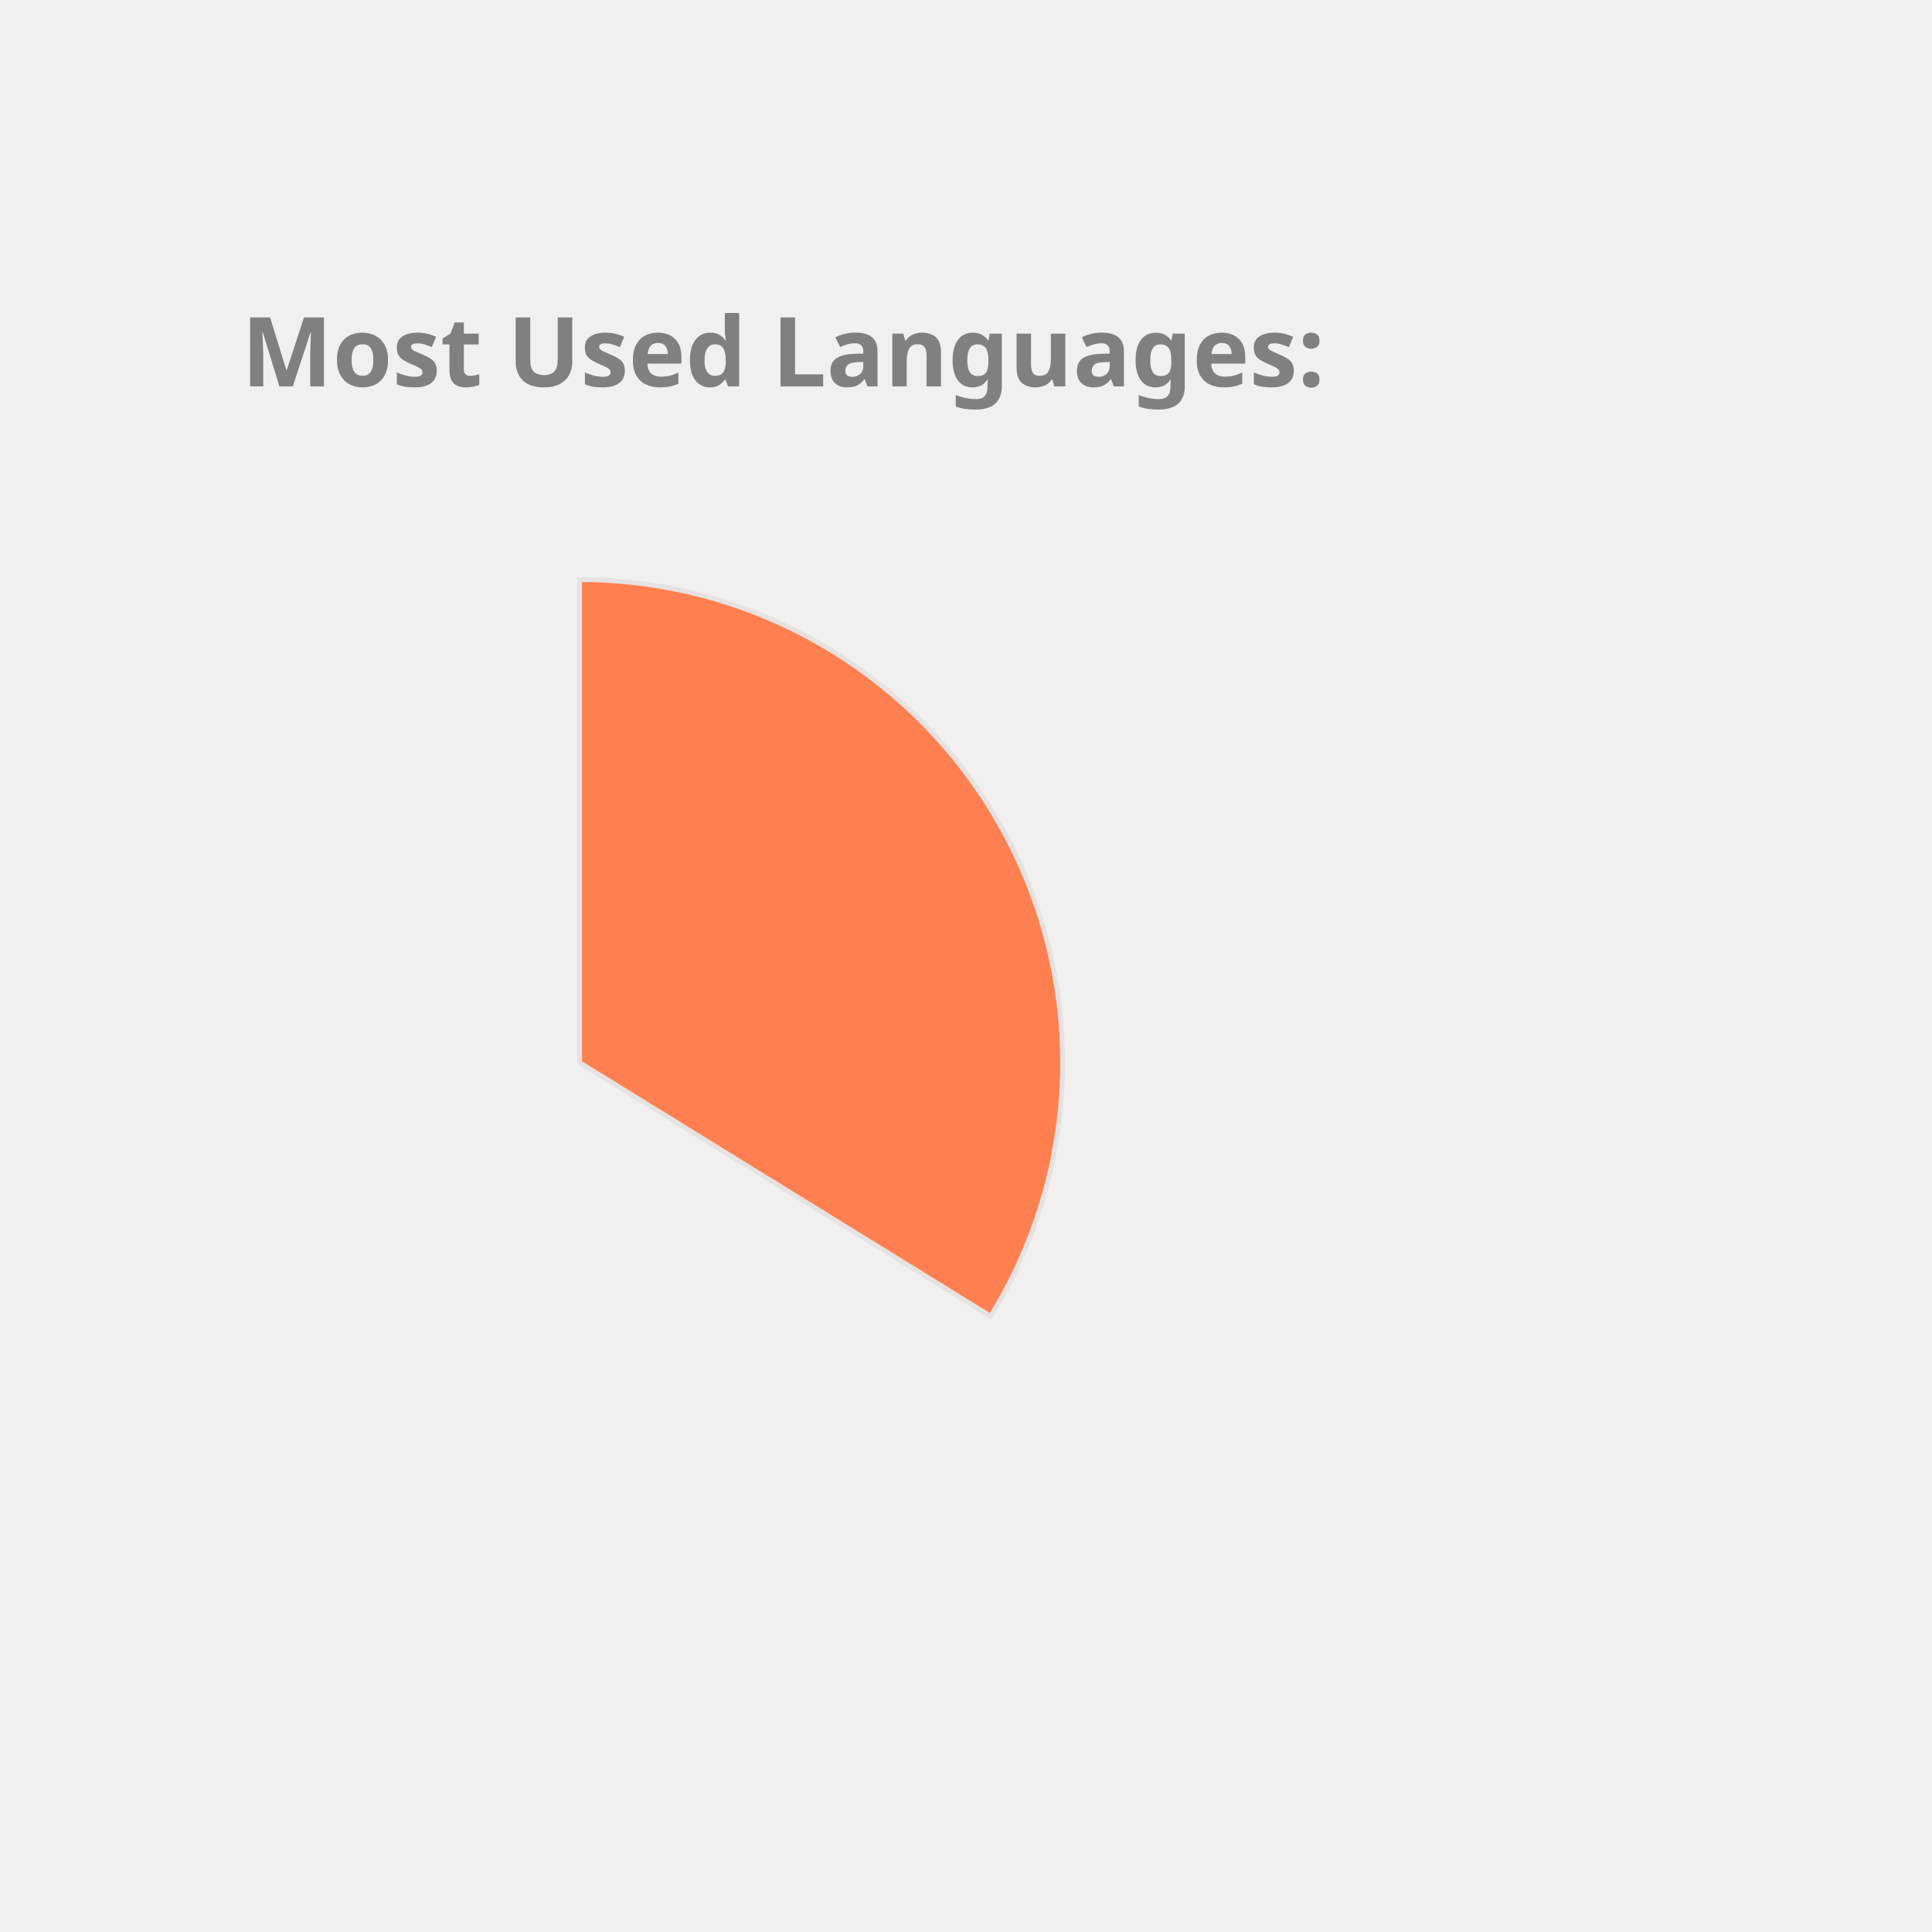
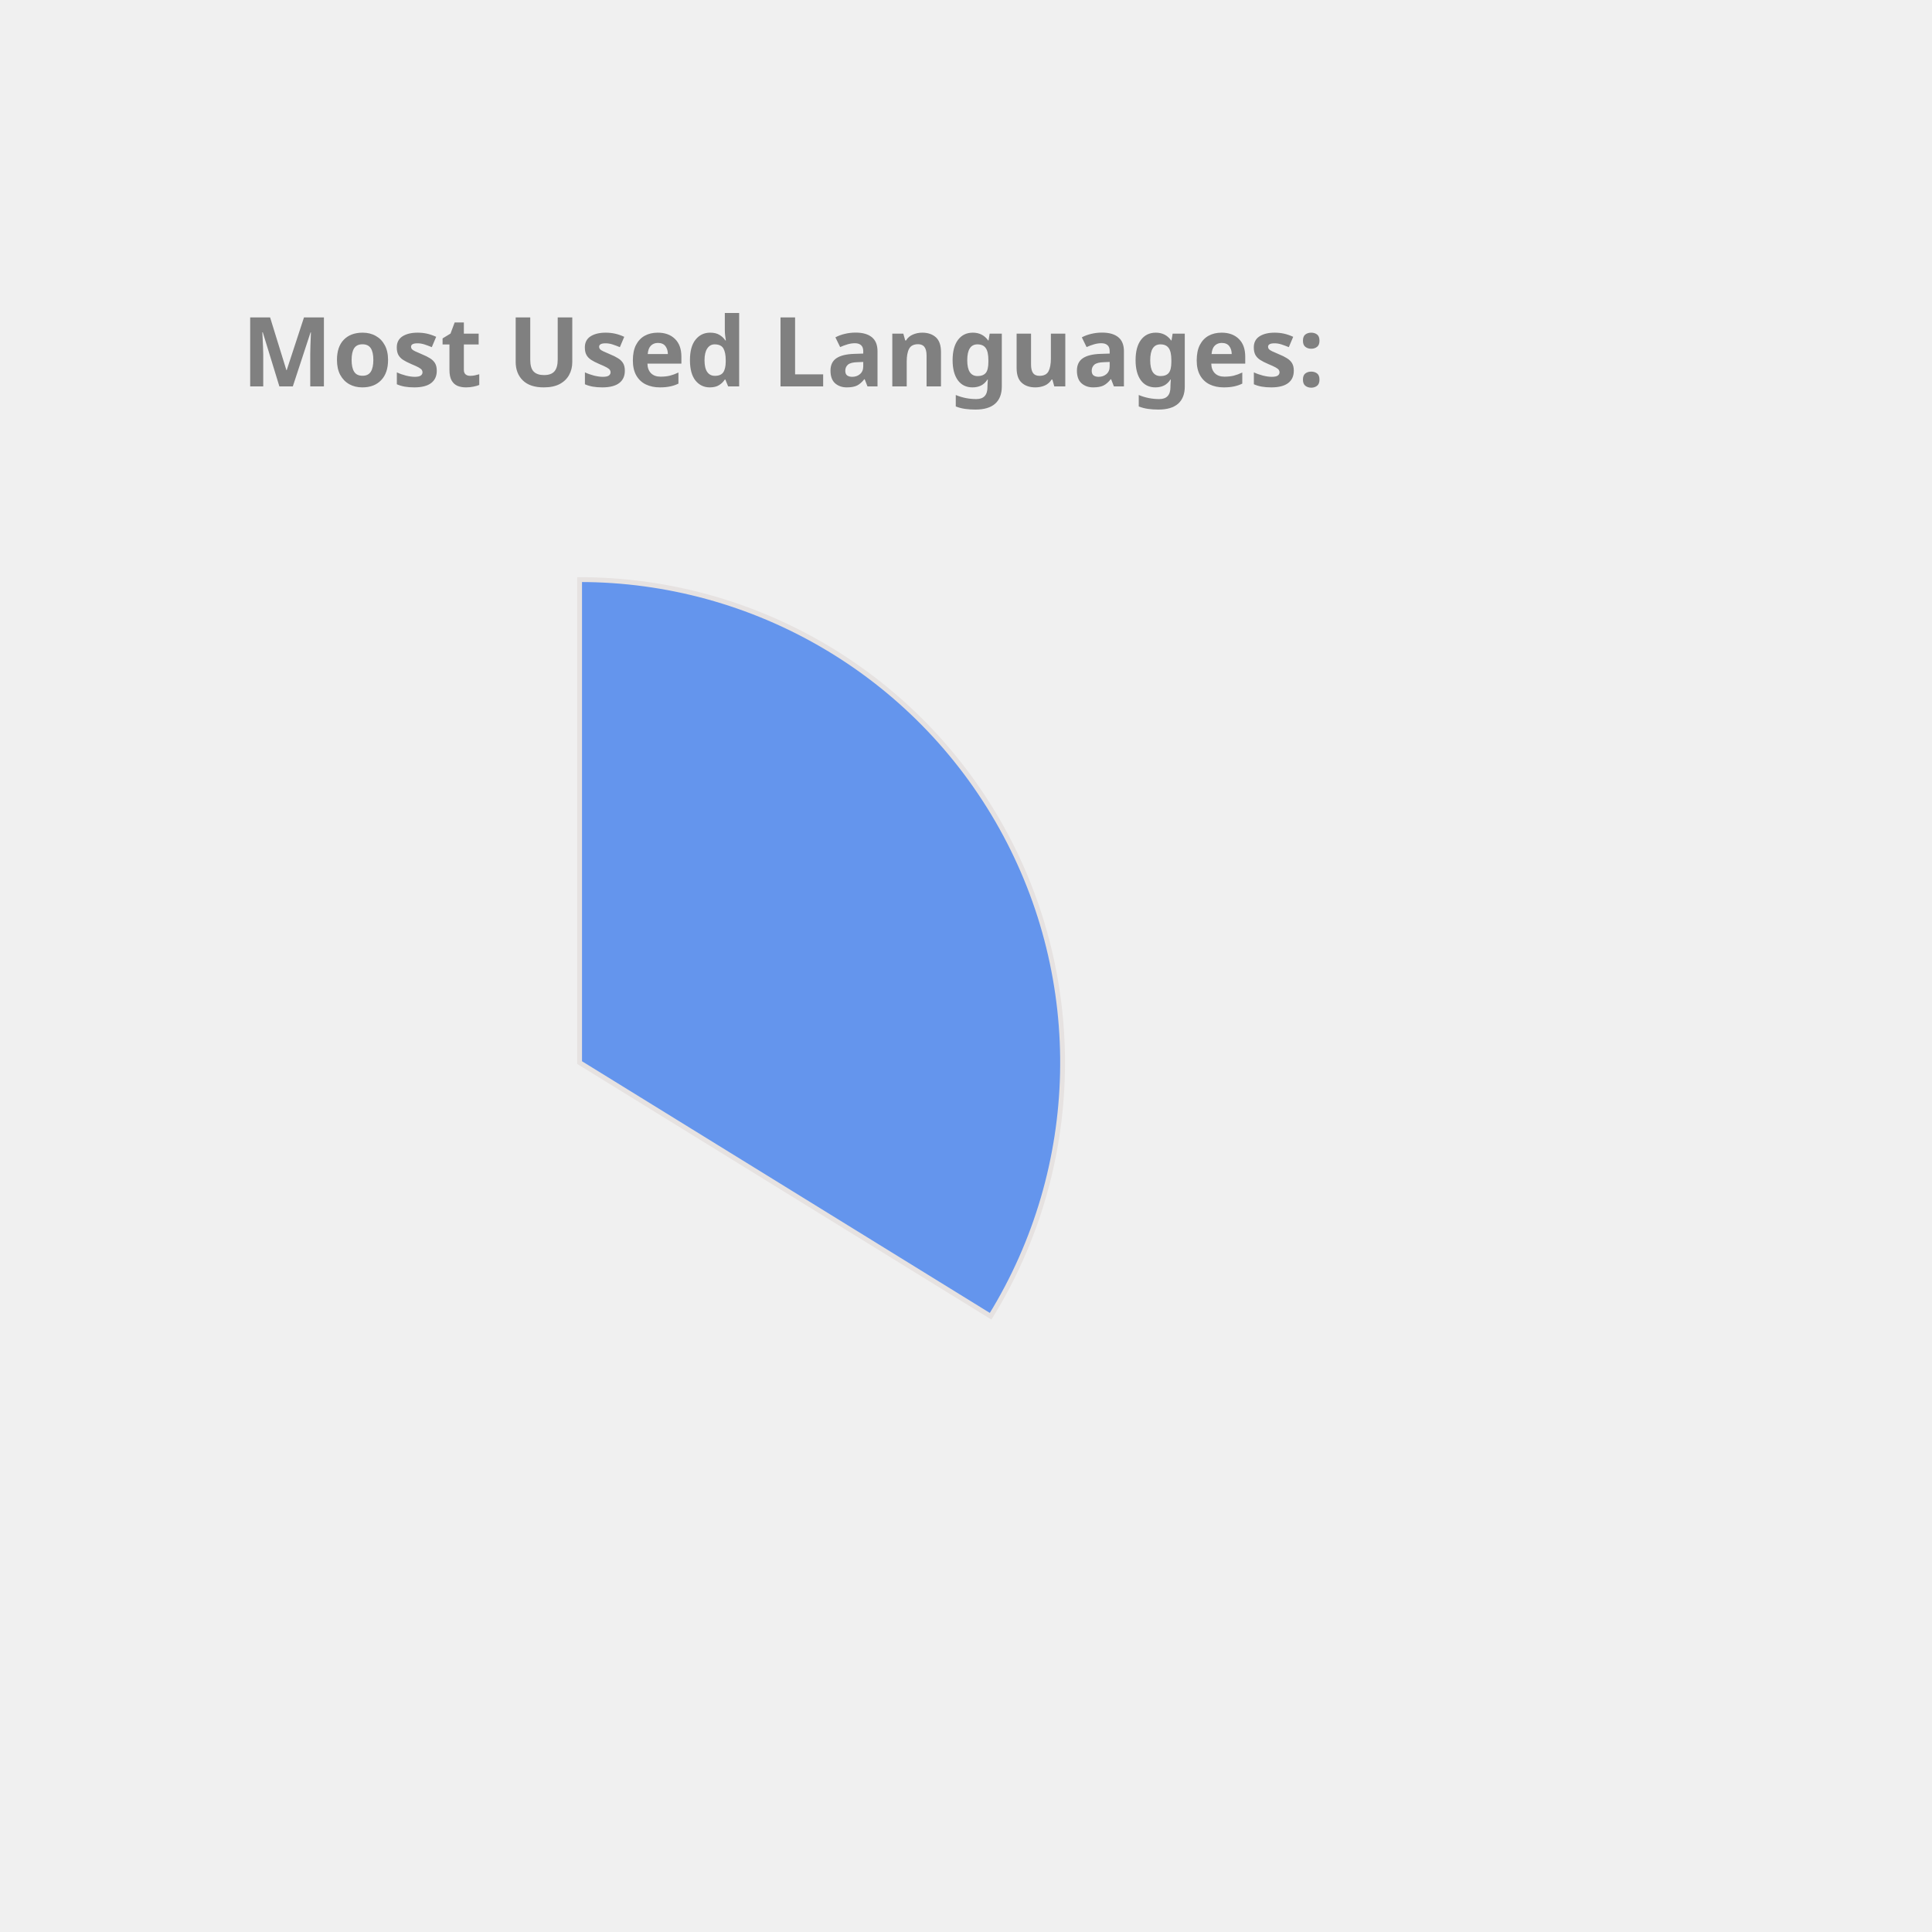
<svg xmlns="http://www.w3.org/2000/svg" height="350px" width="350px" viewBox="0 0 400 400">
  <style> 
        .label {
                font: bold 20px sans-serif;
                color: #404040;
                -webkit-text-stroke: 1px white;
        }

        path {
                stroke: #E6E2E1;
                stroke-width: 1px;
                transform: translate(60px, 100px);
        }

        .path_1 {
                animation: fadeIn 5s linear forwards;
        }

        .path_2 {
                transform: scale(0);
                animation: fadeIn 5s linear forwards 5s;
        }


        
        .path_3 {
                transform: scale(0);
                animation: fadeIn 5s linear forwards 10s;
        }


        .path_4 {
                transform: scale(0);
                animation: fadeIn 5s linear forwards 15s;
        }

        .path_5 {
                transform: scale(0);
                animation: fadeIn 5s linear forwards 20s;
        }

        .path_6 {
                transform: scale(0);
                animation: fadeIn 5s linear forwards 25s;
        }

        .path_7 {
                transform: scale(0);
                animation: fadeIn 5s linear forwards 30s;
        }

        .path_8 {
                transform: scale(0);
                animation: fadeIn 5s linear forwards 35s;
        }

        .path_9 {
                transform: scale(0);
                animation: fadeIn 5s linear forwards 40s;
        }

        .path_10 {
                transform: scale(0);
                animation: fadeIn 5s linear forwards 45s;
        }

        @keyframes fadeIn {
                0% {                        
                        transform: translate(250px, 300px) rotate(0deg) scale(0);
                        
                }
                50% {
                        transform: translate(150px, 220px) rotate(180deg) scale(0.5);
                        
                }
                
                100% {
                        transform: translate(60px, 120px) rotate(360deg) scale(1);
                        
                }
        }
        .txt_1 {
                opacity: 0;
                animation: txtShow 5s linear forwards 0s;
        }

        .txt_2 {
                opacity: 0;
                animation: txtShow 5s linear forwards 5s;
        }

        .txt_3 {
                opacity: 0;
                animation: txtShow 5s linear forwards 10s;
        }

        .txt_4 {
                opacity: 0;
                animation: txtShow 5s linear forwards 15s;
        }

        .txt_5 {
                opacity: 0;
                animation: txtShow 5s linear forwards 20s;
        }

        .txt_6 {
                opacity: 0;
                animation: txtShow 5s linear forwards 25s;
        }

        .txt_7 {
                opacity: 0;
                animation: txtShow 5s linear forwards 30s;
        }

        .txt_8 {
                opacity: 0;
                animation: txtShow 5s linear forwards 35s;
        }

        .txt_9 {
                opacity: 0;
                animation: txtShow 5s linear forwards 40s;
        }

        .txt_10 {
                opacity: 0;
                animation: txtShow 5s linear forwards 45s;
        }

        @keyframes txtShow {
                0% {                        
                        opacity: 0;
                        transform: translate(0px, 0px) scale(0);
                }
                100% {
                        opacity: 1;
                        transform: translate(0px, 0px) scale(1);
                        
                }
        }
</style>
-   <path class="path_1" d="M 60,120 L 60,20 A 100,100 0 0 1 145.099,172.517 Z" fill="Coral" stroke="#fff" stroke-width="2" />
-   <text class="txt_1" x="260" y="150" fill="Coral" stroke="Coral" stroke-width="1">JavaScript</text>
-   <path class="path_2" d="M 60,120 L 145.099,172.517 A 100,100 0 0 1 -10.711,190.711 Z" fill="CornflowerBlue" stroke="#fff" stroke-width="2" />
-   <text class="txt_2" x="260" y="170" fill="CornflowerBlue" stroke="CornflowerBlue" stroke-width="1">C++</text>
+   <path class="path_1" d="M 60,120 L 60,20 A 100,100 0 0 1 145.099,172.517 Z" fill="CornflowerBlue" stroke="#fff" stroke-width="2" />
+   <text class="txt_1" x="260" y="150" fill="CornflowerBlue" stroke="CornflowerBlue" stroke-width="1">JavaScript</text>
+   <path class="path_2" d="M 60,120 L 145.099,172.517 A 100,100 0 0 1 -10.711,190.711 Z" fill="RosyBrown" stroke="#fff" stroke-width="2" />
+   <text class="txt_2" x="260" y="170" fill="RosyBrown" stroke="RosyBrown" stroke-width="1">C++</text>
  <path class="path_3" d="M 60,120 L -10.711,190.711 A 100,100 0 0 1 -16.244,55.294 Z" fill="MediumAquaMarine" stroke="#fff" stroke-width="2" />
  <text class="txt_3" x="260" y="190" fill="MediumAquaMarine" stroke="MediumAquaMarine" stroke-width="1">Java</text>
-   <path class="path_4" d="M 60,120 L -16.244,55.294 A 100,100 0 0 1 53.094,20.239 Z" fill="Tomato" stroke="#fff" stroke-width="2" />
-   <text class="txt_4" x="260" y="210" fill="Tomato" stroke="Tomato" stroke-width="1">HTML</text>
-   <path class="path_5" d="M 60,120 L 53.094,20.239 A 100,100 0 0 1 60,20 Z" fill="Gold" stroke="#fff" stroke-width="2" />
-   <text class="txt_5" x="260" y="230" fill="Gold" stroke="Gold" stroke-width="1">CSS</text>
+   <path class="path_4" d="M 60,120 L -16.244,55.294 A 100,100 0 0 1 53.094,20.239 Z" fill="Gold" stroke="#fff" stroke-width="2" />
+   <text class="txt_4" x="260" y="210" fill="Gold" stroke="Gold" stroke-width="1">HTML</text>
+   <path class="path_5" d="M 60,120 L 53.094,20.239 A 100,100 0 0 1 60,20 Z" fill="Orange" stroke="#fff" stroke-width="2" />
+   <text class="txt_5" x="260" y="230" fill="Orange" stroke="Orange" stroke-width="1">CSS</text>
  <g class="label">
    <text x="50" y="80" fill="grey">Most Used Languages:</text>
  </g>
</svg>
